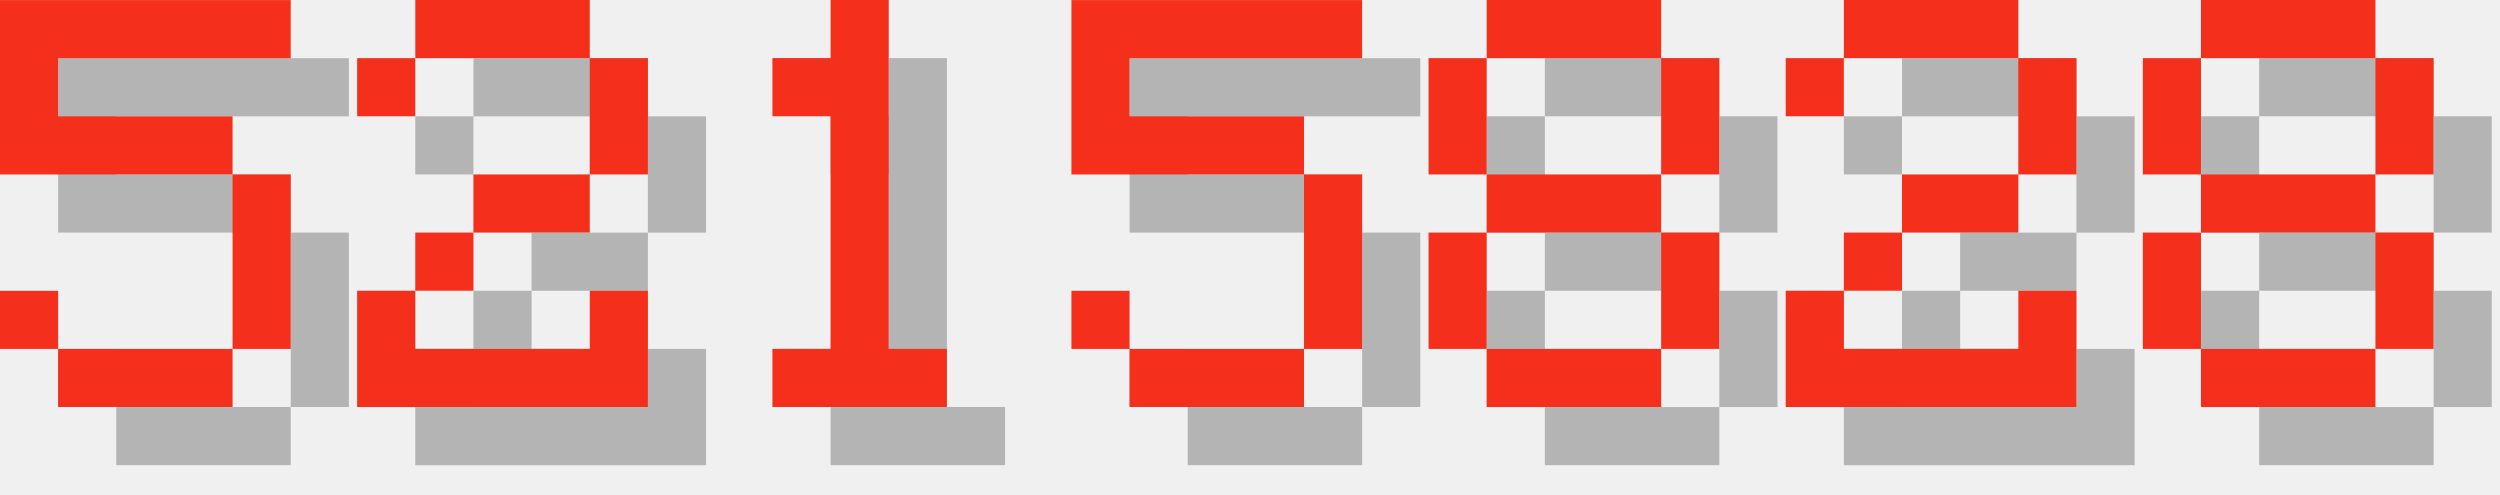
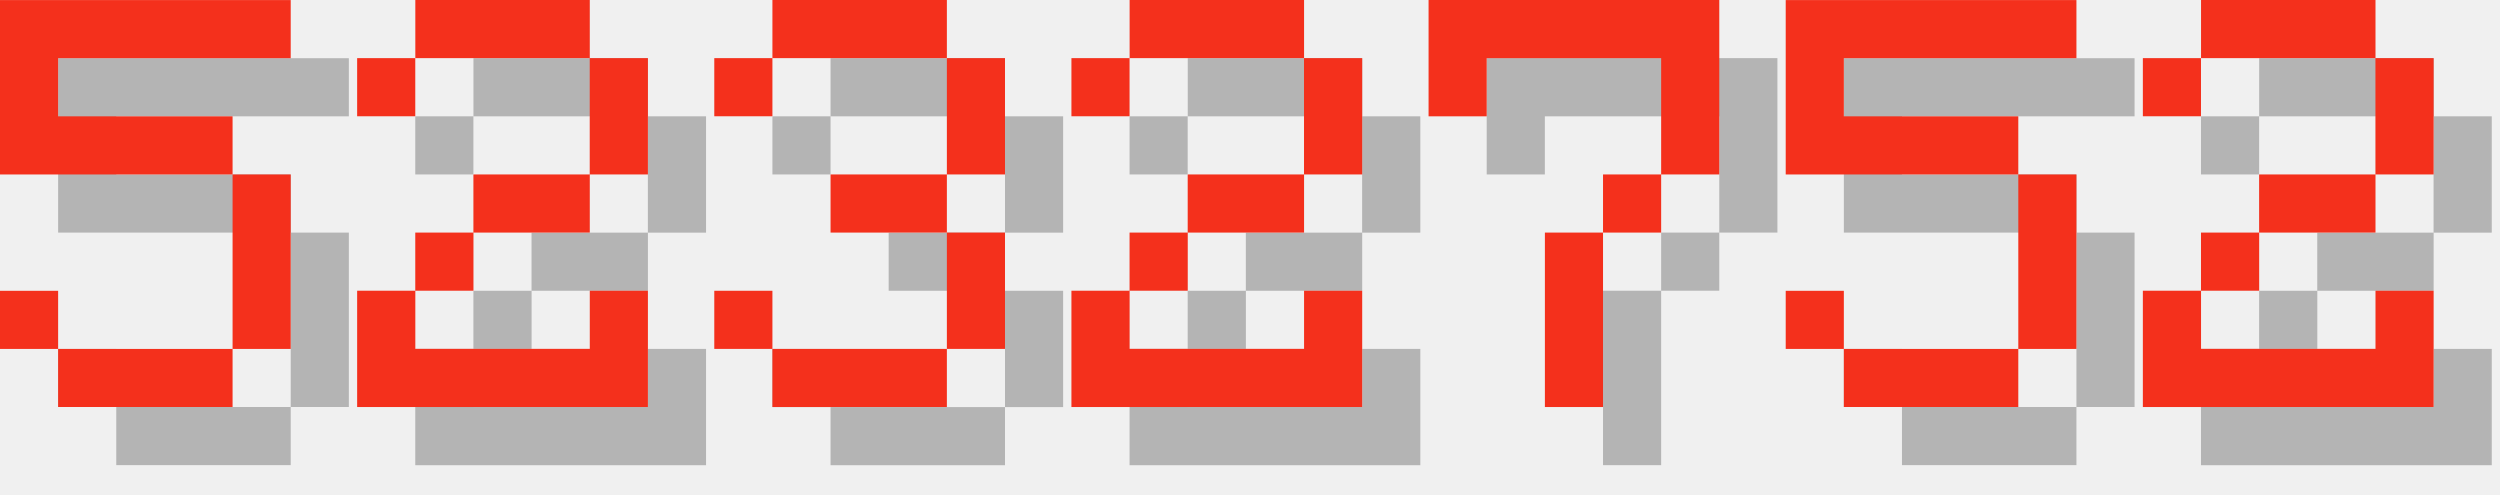
<svg xmlns="http://www.w3.org/2000/svg" version="1.1" width="182.0" height="36">
  <style>
        .text-foreground {
            fill: #F4301C;
        }
        .text-shadow {
            fill: #000000;
            fill-opacity: 0.25;
        }
    </style>
  <g class="digit" id="digit_5" transform="translate(0.0, 0), scale(4)">
    <path id="digit_5_shadow" class="text-shadow" d="m1.058 1.058v3.175h4.233v3.175h-3.175v-1.058h-1.058v1.058h1.058v1.058h3.175v-1.058h1.058v-3.175h-1.058v-1.058h-3.175v-1.058h4.233v-1.058h-5.292z" fill-opacity=".5" style="paint-order:stroke fill markers" />
    <path id="digit_5_fg" class="text-foreground" d="m0 0v3.175h4.233v3.175h-3.175v-1.058h-1.058v1.058h1.058v1.058h3.175v-1.058h1.058v-3.175h-1.058v-1.058h-3.175v-1.058h4.233v-1.058h-5.292z" fill="#fff" style="paint-order:stroke fill markers" />
  </g>
  <g class="digit" id="digit_2" transform="translate(26.0, 0), scale(4)">
    <path id="digit_2_shadow" class="text-shadow" d="m1.058 2.117v1.058h1.058v-1.058h3.175v2.117h-2.117v1.058h-1.058v1.058h-1.058v2.117h5.292v-2.117h-1.058v1.058h-3.175v-1.058h1.058v-1.058h2.117v-1.058h1.058v-2.117h-1.058v-1.058h-3.175v1.058h-1.058z" fill-opacity=".5" style="paint-order:stroke fill markers" />
    <path id="digit_2_fg" class="text-foreground" d="m0 1.058v1.058h1.058v-1.058h3.175v2.117h-2.117v1.058h-1.058v1.058h-1.058v2.117h5.292v-2.117h-1.058v1.058h-3.175v-1.058h1.058v-1.058h2.117v-1.058h1.058v-2.117h-1.058v-1.058h-3.175v1.058h-1.058z" fill="#fff" style="paint-order:stroke fill markers" />
  </g>
-   <g class="digit" id="digit_1" transform="translate(52.0, 0), scale(4)">
-     <path id="digit_1_shadow" class="text-shadow" d="m2.117 2.117v1.058h1.058v4.233h-1.058v1.058h3.175v-1.058h-1.058v-6.35h-1.058v1.058h-1.058z" fill-opacity=".5" style="paint-order:stroke fill markers" />
-     <path id="digit_1_fg" class="text-foreground" d="m1.058 1.058v1.058h1.058v4.233h-1.058v1.058h3.175v-1.058h-1.058v-6.35h-1.058v1.058h-1.058z" fill="#fff" style="paint-order:stroke fill markers" />
+   <g class="digit" id="digit_3" transform="translate(52.0, 0), scale(4)">
+     <path id="digit_3_shadow" class="text-shadow" d="m1.058 2.117v1.058h1.058v-1.058h3.175v2.117h-2.117v1.058h2.117v2.117h-3.175v-1.058h-1.058v1.058h1.058v1.058h3.175v-1.058h1.058v-2.117h-1.058v-1.058h1.058v-2.117h-1.058v-1.058h-3.175v1.058h-1.058z" fill-opacity=".5" style="paint-order:stroke fill markers" />
+     <path id="digit_3_fg" class="text-foreground" d="m0 1.058v1.058h1.058v-1.058h3.175v2.117h-2.117v1.058h2.117v2.117h-3.175v-1.058h-1.058v1.058h1.058v1.058h3.175v-1.058h1.058v-2.117h-1.058v-1.058h1.058v-2.117h-1.058v-1.058h-3.175v1.058h-1.058z" fill="#fff" style="paint-order:stroke fill markers" />
  </g>
-   <g class="digit" id="digit_5" transform="translate(78.0, 0), scale(4)">
+   <g class="digit" id="digit_2" transform="translate(78.0, 0), scale(4)">
+     <path id="digit_2_shadow" class="text-shadow" d="m1.058 2.117v1.058h1.058v-1.058h3.175v2.117h-2.117v1.058h-1.058v1.058h-1.058v2.117h5.292v-2.117h-1.058v1.058h-3.175v-1.058h1.058v-1.058h2.117v-1.058h1.058v-2.117h-1.058v-1.058h-3.175v1.058h-1.058z" fill-opacity=".5" style="paint-order:stroke fill markers" />
+     <path id="digit_2_fg" class="text-foreground" d="m0 1.058v1.058h1.058v-1.058h3.175v2.117h-2.117v1.058h-1.058v1.058h-1.058v2.117h5.292v-2.117h-1.058v1.058h-3.175v-1.058h1.058v-1.058h2.117v-1.058h1.058v-2.117h-1.058v-1.058h-3.175v1.058h-1.058z" fill="#fff" style="paint-order:stroke fill markers" />
+   </g>
+   <g class="digit" id="digit_7" transform="translate(104.0, 0), scale(4)">
+     <path id="digit_7_shadow" class="text-shadow" d="m1.058 1.058 2e-6 2.117h1.058v-1.058h3.175v1.058l2e-7 1.058h-1.058v1.058h-1.058l4e-7 3.175 1.058 1e-7v-3.175h1.058v-1.058h1.058l5e-7 -1.058v-2.117z" fill-opacity=".5" style="paint-order:stroke fill markers" />
+     <path id="digit_7_fg" class="text-foreground" d="m0 0 2e-6 2.117h1.058v-1.058h3.175v1.058l2e-7 1.058h-1.058v1.058h-1.058l4e-7 3.175 1.058 1e-7v-3.175h1.058v-1.058h1.058l5e-7 -1.058v-2.117z" fill="#fff" style="paint-order:stroke fill markers" />
+   </g>
+   <g class="digit" id="digit_5" transform="translate(130.0, 0), scale(4)">
    <path id="digit_5_shadow" class="text-shadow" d="m1.058 1.058v3.175h4.233v3.175h-3.175v-1.058h-1.058v1.058h1.058v1.058h3.175v-1.058h1.058v-3.175h-1.058v-1.058h-3.175v-1.058h4.233v-1.058h-5.292z" fill-opacity=".5" style="paint-order:stroke fill markers" />
    <path id="digit_5_fg" class="text-foreground" d="m0 0v3.175h4.233v3.175h-3.175v-1.058h-1.058v1.058h1.058v1.058h3.175v-1.058h1.058v-3.175h-1.058v-1.058h-3.175v-1.058h4.233v-1.058h-5.292z" fill="#fff" style="paint-order:stroke fill markers" />
  </g>
-   <g class="digit" id="digit_8" transform="translate(104.0, 0), scale(4)">
-     <path id="digit_8_shadow" class="text-shadow" d="m2.117 1.058v1.058h3.175v-1.058h-3.175zm3.175 1.058v2.117h1.058v-2.117h-1.058zm0 2.117h-3.175v1.058h3.175v-1.058zm0 1.058v2.117h1.058v-2.117h-1.058zm0 2.117h-3.175v1.058h3.175v-1.058zm-3.175 0v-2.117h-1.058v2.117h1.058zm0-3.175v-2.117h-1.058v2.117h1.058z" fill-opacity=".5" style="paint-order:stroke fill markers" />
-     <path id="digit_8_fg" class="text-foreground" d="m1.058 0v1.058h3.175v-1.058h-3.175zm3.175 1.058v2.117h1.058v-2.117h-1.058zm0 2.117h-3.175v1.058h3.175v-1.058zm0 1.058v2.117h1.058v-2.117h-1.058zm0 2.117h-3.175v1.058h3.175v-1.058zm-3.175 0v-2.117h-1.058v2.117h1.058zm0-3.175v-2.117h-1.058v2.117h1.058z" fill="#fff" style="paint-order:stroke fill markers" />
-   </g>
-   <g class="digit" id="digit_2" transform="translate(130.0, 0), scale(4)">
+   <g class="digit" id="digit_2" transform="translate(156.0, 0), scale(4)">
    <path id="digit_2_shadow" class="text-shadow" d="m1.058 2.117v1.058h1.058v-1.058h3.175v2.117h-2.117v1.058h-1.058v1.058h-1.058v2.117h5.292v-2.117h-1.058v1.058h-3.175v-1.058h1.058v-1.058h2.117v-1.058h1.058v-2.117h-1.058v-1.058h-3.175v1.058h-1.058z" fill-opacity=".5" style="paint-order:stroke fill markers" />
    <path id="digit_2_fg" class="text-foreground" d="m0 1.058v1.058h1.058v-1.058h3.175v2.117h-2.117v1.058h-1.058v1.058h-1.058v2.117h5.292v-2.117h-1.058v1.058h-3.175v-1.058h1.058v-1.058h2.117v-1.058h1.058v-2.117h-1.058v-1.058h-3.175v1.058h-1.058z" fill="#fff" style="paint-order:stroke fill markers" />
  </g>
-   <g class="digit" id="digit_8" transform="translate(156.0, 0), scale(4)">
-     <path id="digit_8_shadow" class="text-shadow" d="m2.117 1.058v1.058h3.175v-1.058h-3.175zm3.175 1.058v2.117h1.058v-2.117h-1.058zm0 2.117h-3.175v1.058h3.175v-1.058zm0 1.058v2.117h1.058v-2.117h-1.058zm0 2.117h-3.175v1.058h3.175v-1.058zm-3.175 0v-2.117h-1.058v2.117h1.058zm0-3.175v-2.117h-1.058v2.117h1.058z" fill-opacity=".5" style="paint-order:stroke fill markers" />
-     <path id="digit_8_fg" class="text-foreground" d="m1.058 0v1.058h3.175v-1.058h-3.175zm3.175 1.058v2.117h1.058v-2.117h-1.058zm0 2.117h-3.175v1.058h3.175v-1.058zm0 1.058v2.117h1.058v-2.117h-1.058zm0 2.117h-3.175v1.058h3.175v-1.058zm-3.175 0v-2.117h-1.058v2.117h1.058zm0-3.175v-2.117h-1.058v2.117h1.058z" fill="#fff" style="paint-order:stroke fill markers" />
-   </g>
</svg>
